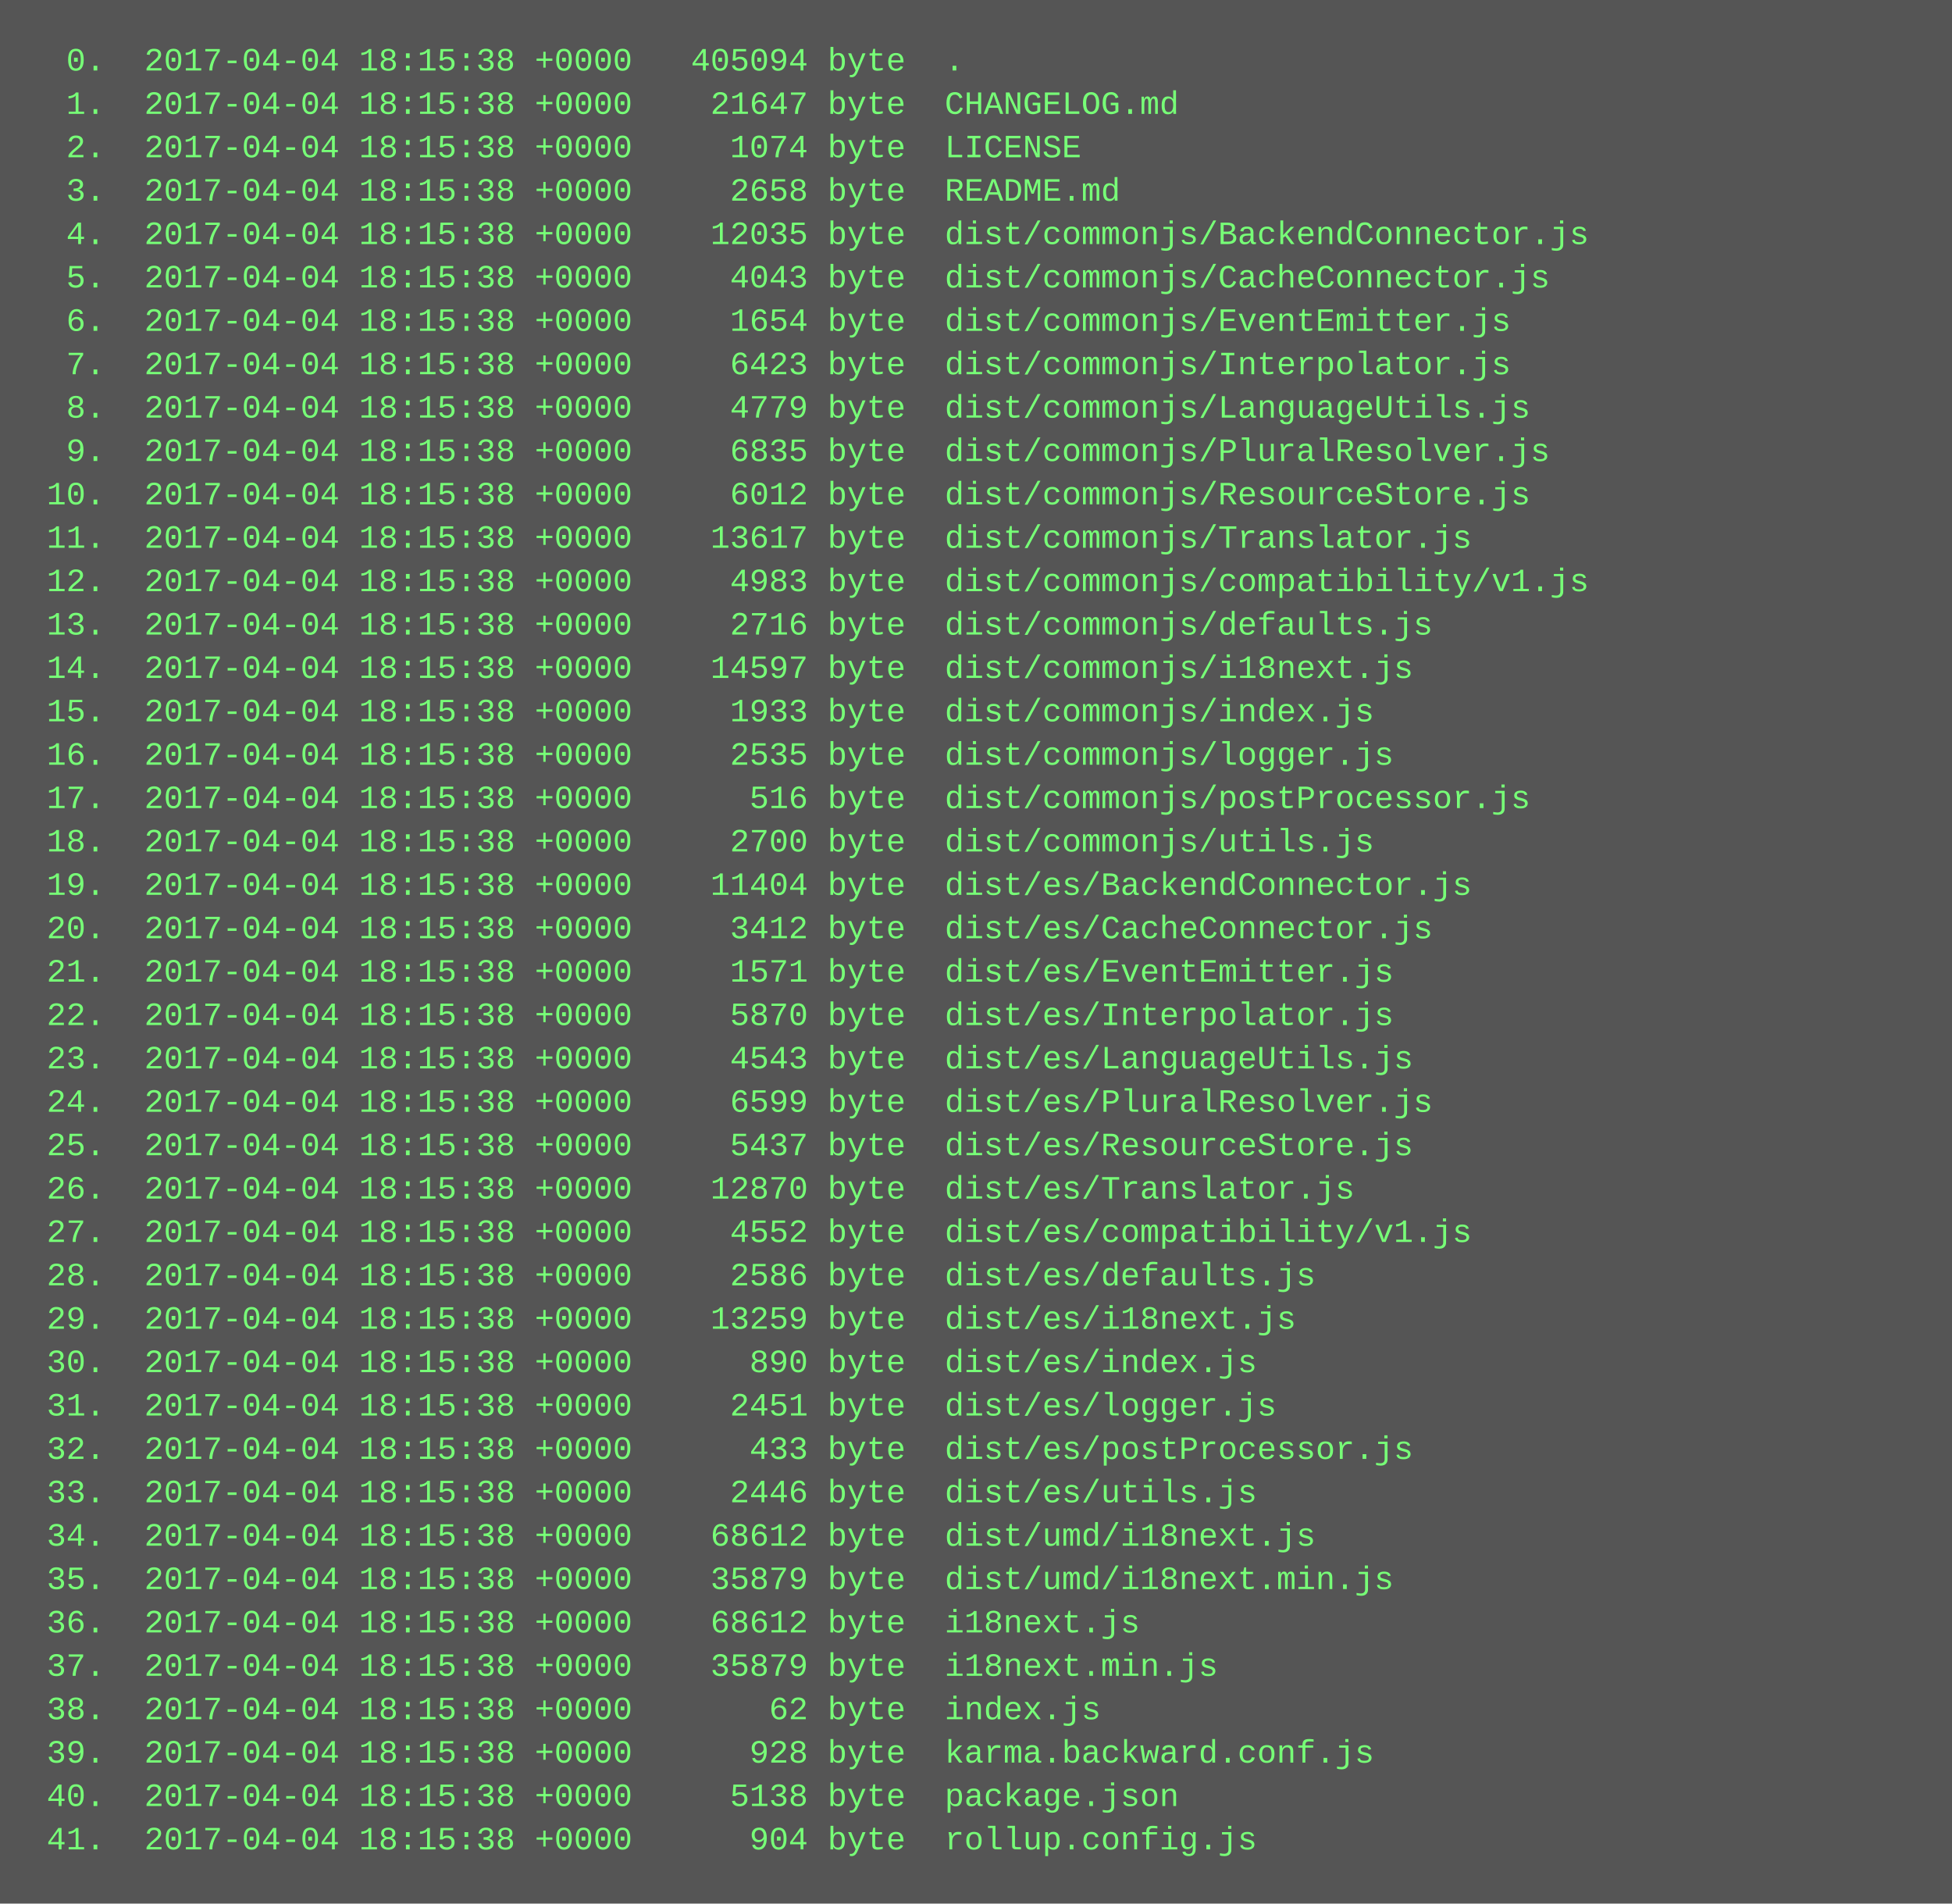
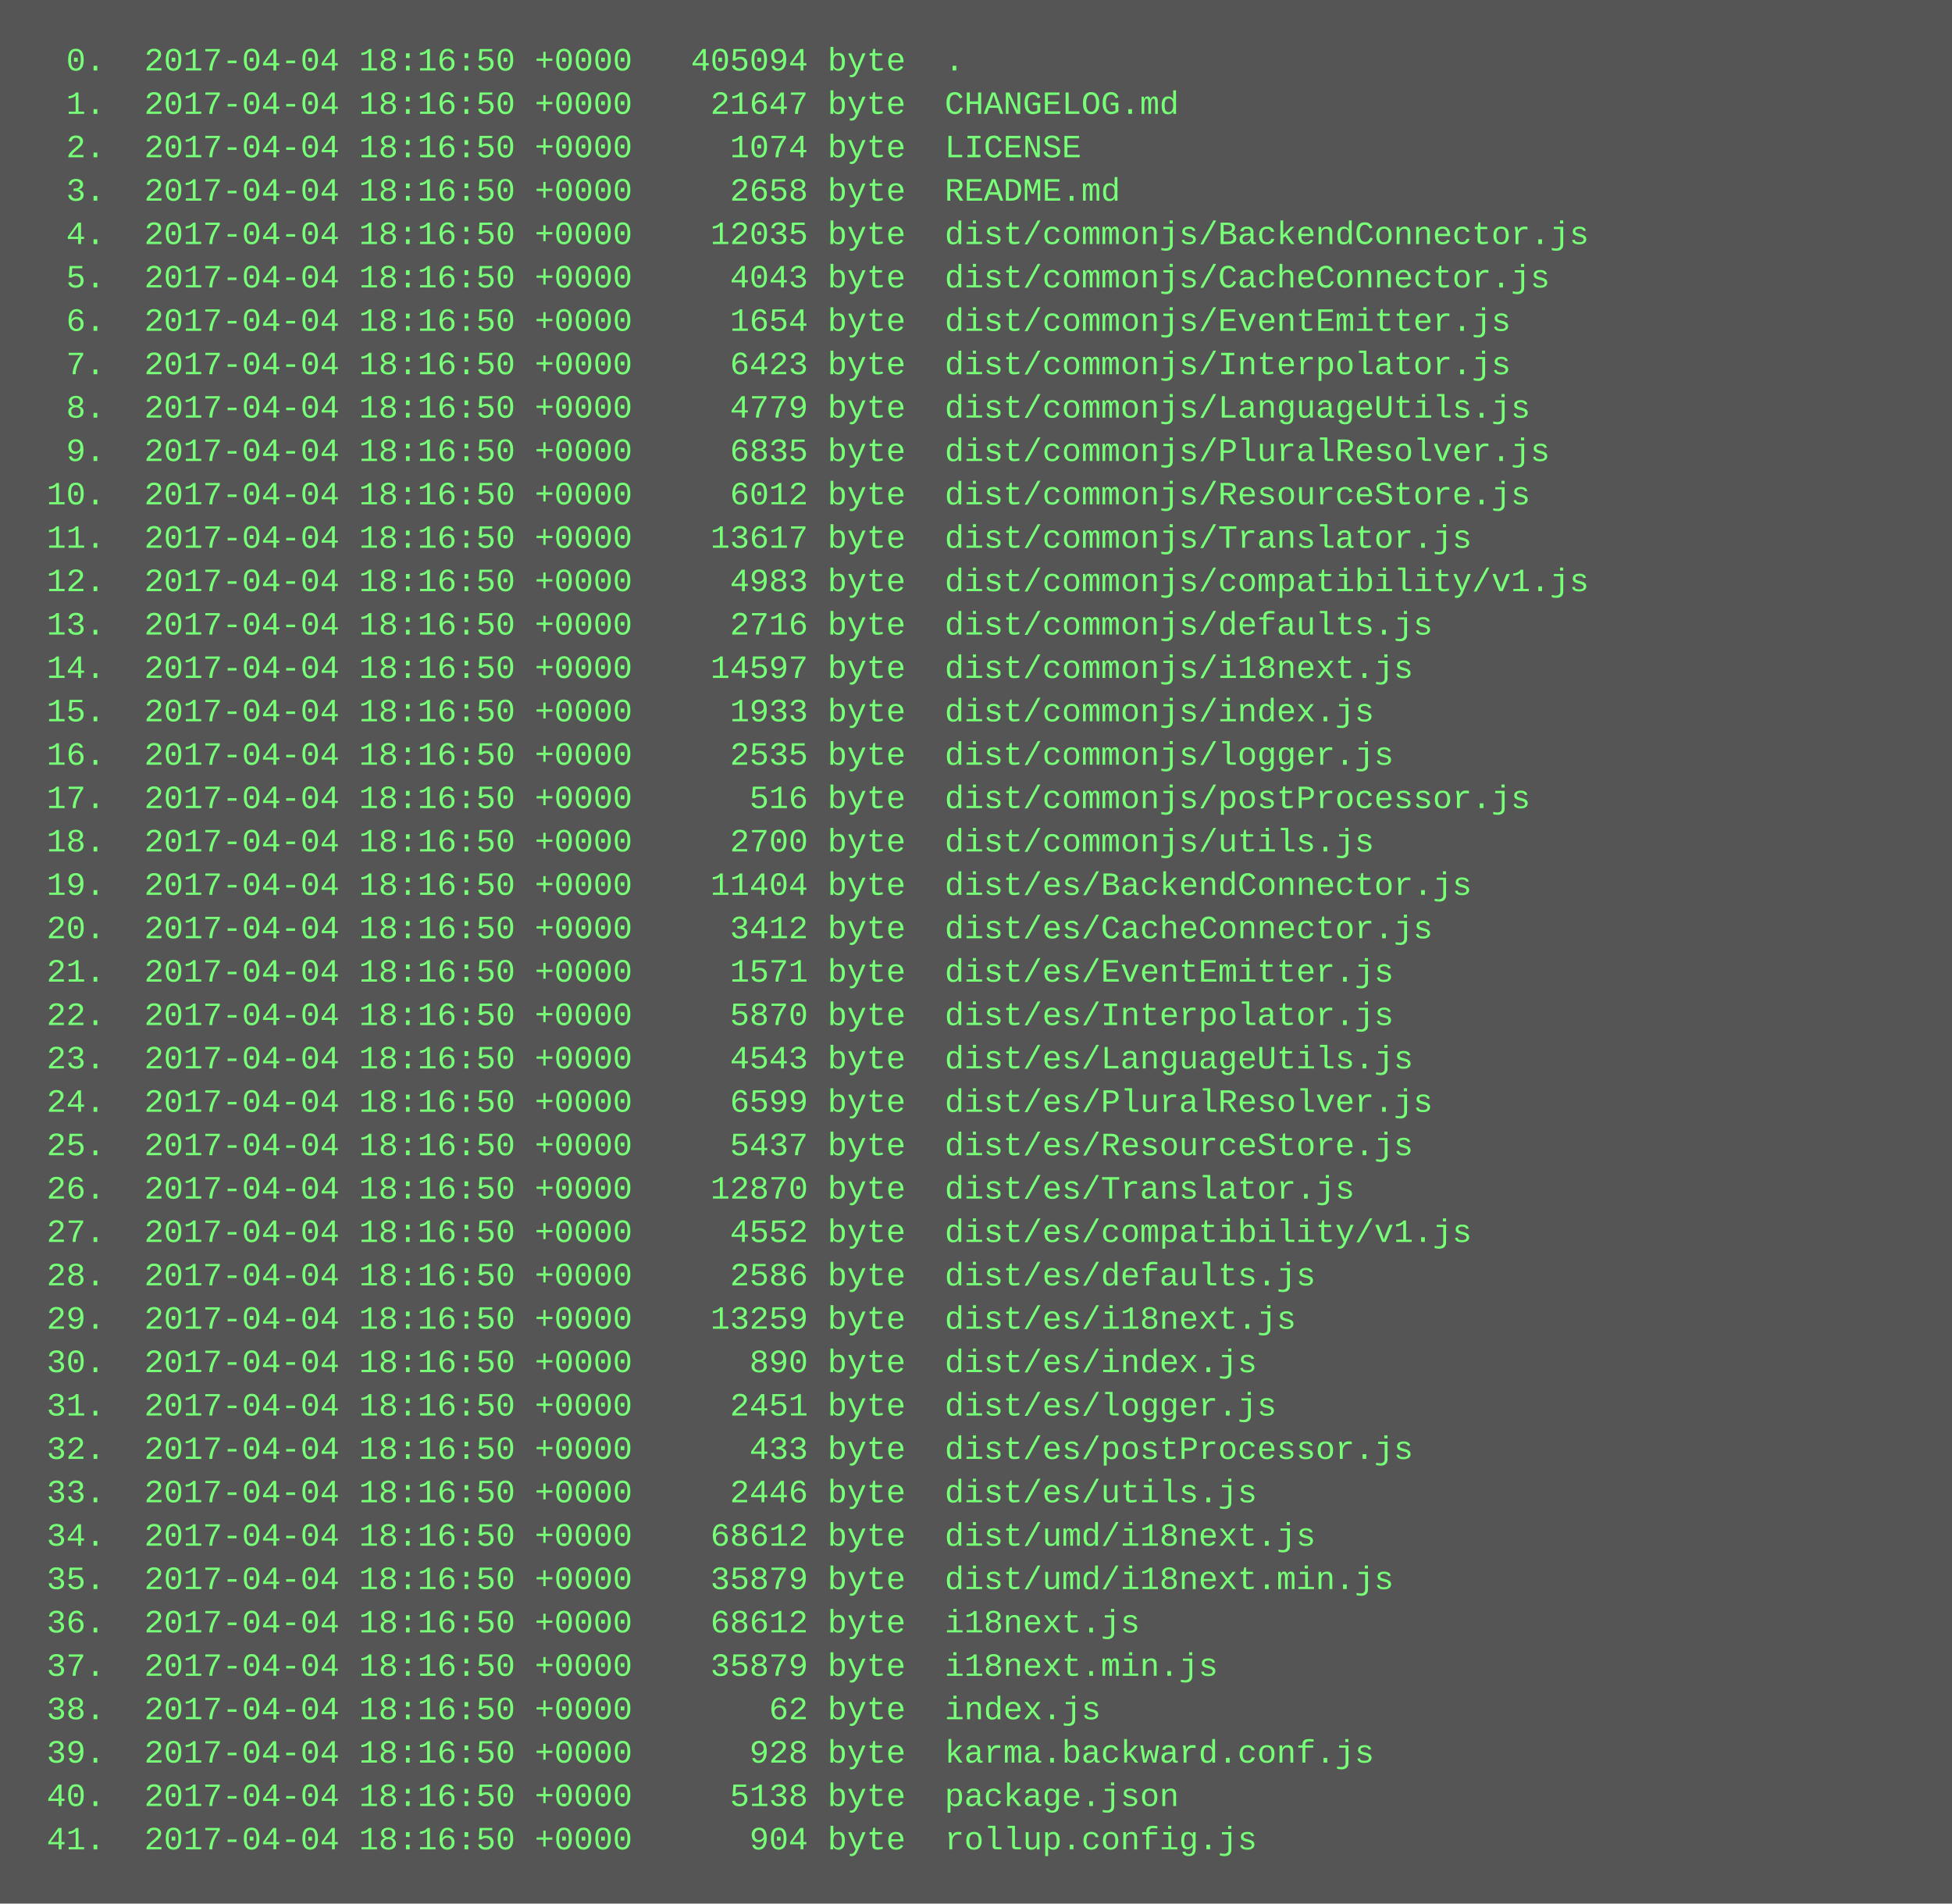
<svg xmlns="http://www.w3.org/2000/svg" height="702" width="720">
  <rect height="702" fill="#555" width="720" />
  <text fill="#7f7" font-family="Courier New" font-size="12" xml:space="preserve">
-     <tspan x="10" y="26">  0.  2017-04-04 18:15:38 +0000   405094 byte  .</tspan>
-     <tspan x="10" y="42">  1.  2017-04-04 18:15:38 +0000    21647 byte  CHANGELOG.md</tspan>
-     <tspan x="10" y="58">  2.  2017-04-04 18:15:38 +0000     1074 byte  LICENSE</tspan>
-     <tspan x="10" y="74">  3.  2017-04-04 18:15:38 +0000     2658 byte  README.md</tspan>
-     <tspan x="10" y="90">  4.  2017-04-04 18:15:38 +0000    12035 byte  dist/commonjs/BackendConnector.js</tspan>
-     <tspan x="10" y="106">  5.  2017-04-04 18:15:38 +0000     4043 byte  dist/commonjs/CacheConnector.js</tspan>
-     <tspan x="10" y="122">  6.  2017-04-04 18:15:38 +0000     1654 byte  dist/commonjs/EventEmitter.js</tspan>
-     <tspan x="10" y="138">  7.  2017-04-04 18:15:38 +0000     6423 byte  dist/commonjs/Interpolator.js</tspan>
-     <tspan x="10" y="154">  8.  2017-04-04 18:15:38 +0000     4779 byte  dist/commonjs/LanguageUtils.js</tspan>
-     <tspan x="10" y="170">  9.  2017-04-04 18:15:38 +0000     6835 byte  dist/commonjs/PluralResolver.js</tspan>
-     <tspan x="10" y="186"> 10.  2017-04-04 18:15:38 +0000     6012 byte  dist/commonjs/ResourceStore.js</tspan>
-     <tspan x="10" y="202"> 11.  2017-04-04 18:15:38 +0000    13617 byte  dist/commonjs/Translator.js</tspan>
-     <tspan x="10" y="218"> 12.  2017-04-04 18:15:38 +0000     4983 byte  dist/commonjs/compatibility/v1.js</tspan>
-     <tspan x="10" y="234"> 13.  2017-04-04 18:15:38 +0000     2716 byte  dist/commonjs/defaults.js</tspan>
-     <tspan x="10" y="250"> 14.  2017-04-04 18:15:38 +0000    14597 byte  dist/commonjs/i18next.js</tspan>
-     <tspan x="10" y="266"> 15.  2017-04-04 18:15:38 +0000     1933 byte  dist/commonjs/index.js</tspan>
-     <tspan x="10" y="282"> 16.  2017-04-04 18:15:38 +0000     2535 byte  dist/commonjs/logger.js</tspan>
-     <tspan x="10" y="298"> 17.  2017-04-04 18:15:38 +0000      516 byte  dist/commonjs/postProcessor.js</tspan>
-     <tspan x="10" y="314"> 18.  2017-04-04 18:15:38 +0000     2700 byte  dist/commonjs/utils.js</tspan>
-     <tspan x="10" y="330"> 19.  2017-04-04 18:15:38 +0000    11404 byte  dist/es/BackendConnector.js</tspan>
-     <tspan x="10" y="346"> 20.  2017-04-04 18:15:38 +0000     3412 byte  dist/es/CacheConnector.js</tspan>
-     <tspan x="10" y="362"> 21.  2017-04-04 18:15:38 +0000     1571 byte  dist/es/EventEmitter.js</tspan>
-     <tspan x="10" y="378"> 22.  2017-04-04 18:15:38 +0000     5870 byte  dist/es/Interpolator.js</tspan>
-     <tspan x="10" y="394"> 23.  2017-04-04 18:15:38 +0000     4543 byte  dist/es/LanguageUtils.js</tspan>
-     <tspan x="10" y="410"> 24.  2017-04-04 18:15:38 +0000     6599 byte  dist/es/PluralResolver.js</tspan>
-     <tspan x="10" y="426"> 25.  2017-04-04 18:15:38 +0000     5437 byte  dist/es/ResourceStore.js</tspan>
-     <tspan x="10" y="442"> 26.  2017-04-04 18:15:38 +0000    12870 byte  dist/es/Translator.js</tspan>
-     <tspan x="10" y="458"> 27.  2017-04-04 18:15:38 +0000     4552 byte  dist/es/compatibility/v1.js</tspan>
-     <tspan x="10" y="474"> 28.  2017-04-04 18:15:38 +0000     2586 byte  dist/es/defaults.js</tspan>
-     <tspan x="10" y="490"> 29.  2017-04-04 18:15:38 +0000    13259 byte  dist/es/i18next.js</tspan>
-     <tspan x="10" y="506"> 30.  2017-04-04 18:15:38 +0000      890 byte  dist/es/index.js</tspan>
-     <tspan x="10" y="522"> 31.  2017-04-04 18:15:38 +0000     2451 byte  dist/es/logger.js</tspan>
-     <tspan x="10" y="538"> 32.  2017-04-04 18:15:38 +0000      433 byte  dist/es/postProcessor.js</tspan>
-     <tspan x="10" y="554"> 33.  2017-04-04 18:15:38 +0000     2446 byte  dist/es/utils.js</tspan>
-     <tspan x="10" y="570"> 34.  2017-04-04 18:15:38 +0000    68612 byte  dist/umd/i18next.js</tspan>
-     <tspan x="10" y="586"> 35.  2017-04-04 18:15:38 +0000    35879 byte  dist/umd/i18next.min.js</tspan>
-     <tspan x="10" y="602"> 36.  2017-04-04 18:15:38 +0000    68612 byte  i18next.js</tspan>
-     <tspan x="10" y="618"> 37.  2017-04-04 18:15:38 +0000    35879 byte  i18next.min.js</tspan>
-     <tspan x="10" y="634"> 38.  2017-04-04 18:15:38 +0000       62 byte  index.js</tspan>
-     <tspan x="10" y="650"> 39.  2017-04-04 18:15:38 +0000      928 byte  karma.backward.conf.js</tspan>
-     <tspan x="10" y="666"> 40.  2017-04-04 18:15:38 +0000     5138 byte  package.json</tspan>
-     <tspan x="10" y="682"> 41.  2017-04-04 18:15:38 +0000      904 byte  rollup.config.js</tspan>
+     <tspan x="10" y="26">  0.  2017-04-04 18:16:50 +0000   405094 byte  .</tspan>
+     <tspan x="10" y="42">  1.  2017-04-04 18:16:50 +0000    21647 byte  CHANGELOG.md</tspan>
+     <tspan x="10" y="58">  2.  2017-04-04 18:16:50 +0000     1074 byte  LICENSE</tspan>
+     <tspan x="10" y="74">  3.  2017-04-04 18:16:50 +0000     2658 byte  README.md</tspan>
+     <tspan x="10" y="90">  4.  2017-04-04 18:16:50 +0000    12035 byte  dist/commonjs/BackendConnector.js</tspan>
+     <tspan x="10" y="106">  5.  2017-04-04 18:16:50 +0000     4043 byte  dist/commonjs/CacheConnector.js</tspan>
+     <tspan x="10" y="122">  6.  2017-04-04 18:16:50 +0000     1654 byte  dist/commonjs/EventEmitter.js</tspan>
+     <tspan x="10" y="138">  7.  2017-04-04 18:16:50 +0000     6423 byte  dist/commonjs/Interpolator.js</tspan>
+     <tspan x="10" y="154">  8.  2017-04-04 18:16:50 +0000     4779 byte  dist/commonjs/LanguageUtils.js</tspan>
+     <tspan x="10" y="170">  9.  2017-04-04 18:16:50 +0000     6835 byte  dist/commonjs/PluralResolver.js</tspan>
+     <tspan x="10" y="186"> 10.  2017-04-04 18:16:50 +0000     6012 byte  dist/commonjs/ResourceStore.js</tspan>
+     <tspan x="10" y="202"> 11.  2017-04-04 18:16:50 +0000    13617 byte  dist/commonjs/Translator.js</tspan>
+     <tspan x="10" y="218"> 12.  2017-04-04 18:16:50 +0000     4983 byte  dist/commonjs/compatibility/v1.js</tspan>
+     <tspan x="10" y="234"> 13.  2017-04-04 18:16:50 +0000     2716 byte  dist/commonjs/defaults.js</tspan>
+     <tspan x="10" y="250"> 14.  2017-04-04 18:16:50 +0000    14597 byte  dist/commonjs/i18next.js</tspan>
+     <tspan x="10" y="266"> 15.  2017-04-04 18:16:50 +0000     1933 byte  dist/commonjs/index.js</tspan>
+     <tspan x="10" y="282"> 16.  2017-04-04 18:16:50 +0000     2535 byte  dist/commonjs/logger.js</tspan>
+     <tspan x="10" y="298"> 17.  2017-04-04 18:16:50 +0000      516 byte  dist/commonjs/postProcessor.js</tspan>
+     <tspan x="10" y="314"> 18.  2017-04-04 18:16:50 +0000     2700 byte  dist/commonjs/utils.js</tspan>
+     <tspan x="10" y="330"> 19.  2017-04-04 18:16:50 +0000    11404 byte  dist/es/BackendConnector.js</tspan>
+     <tspan x="10" y="346"> 20.  2017-04-04 18:16:50 +0000     3412 byte  dist/es/CacheConnector.js</tspan>
+     <tspan x="10" y="362"> 21.  2017-04-04 18:16:50 +0000     1571 byte  dist/es/EventEmitter.js</tspan>
+     <tspan x="10" y="378"> 22.  2017-04-04 18:16:50 +0000     5870 byte  dist/es/Interpolator.js</tspan>
+     <tspan x="10" y="394"> 23.  2017-04-04 18:16:50 +0000     4543 byte  dist/es/LanguageUtils.js</tspan>
+     <tspan x="10" y="410"> 24.  2017-04-04 18:16:50 +0000     6599 byte  dist/es/PluralResolver.js</tspan>
+     <tspan x="10" y="426"> 25.  2017-04-04 18:16:50 +0000     5437 byte  dist/es/ResourceStore.js</tspan>
+     <tspan x="10" y="442"> 26.  2017-04-04 18:16:50 +0000    12870 byte  dist/es/Translator.js</tspan>
+     <tspan x="10" y="458"> 27.  2017-04-04 18:16:50 +0000     4552 byte  dist/es/compatibility/v1.js</tspan>
+     <tspan x="10" y="474"> 28.  2017-04-04 18:16:50 +0000     2586 byte  dist/es/defaults.js</tspan>
+     <tspan x="10" y="490"> 29.  2017-04-04 18:16:50 +0000    13259 byte  dist/es/i18next.js</tspan>
+     <tspan x="10" y="506"> 30.  2017-04-04 18:16:50 +0000      890 byte  dist/es/index.js</tspan>
+     <tspan x="10" y="522"> 31.  2017-04-04 18:16:50 +0000     2451 byte  dist/es/logger.js</tspan>
+     <tspan x="10" y="538"> 32.  2017-04-04 18:16:50 +0000      433 byte  dist/es/postProcessor.js</tspan>
+     <tspan x="10" y="554"> 33.  2017-04-04 18:16:50 +0000     2446 byte  dist/es/utils.js</tspan>
+     <tspan x="10" y="570"> 34.  2017-04-04 18:16:50 +0000    68612 byte  dist/umd/i18next.js</tspan>
+     <tspan x="10" y="586"> 35.  2017-04-04 18:16:50 +0000    35879 byte  dist/umd/i18next.min.js</tspan>
+     <tspan x="10" y="602"> 36.  2017-04-04 18:16:50 +0000    68612 byte  i18next.js</tspan>
+     <tspan x="10" y="618"> 37.  2017-04-04 18:16:50 +0000    35879 byte  i18next.min.js</tspan>
+     <tspan x="10" y="634"> 38.  2017-04-04 18:16:50 +0000       62 byte  index.js</tspan>
+     <tspan x="10" y="650"> 39.  2017-04-04 18:16:50 +0000      928 byte  karma.backward.conf.js</tspan>
+     <tspan x="10" y="666"> 40.  2017-04-04 18:16:50 +0000     5138 byte  package.json</tspan>
+     <tspan x="10" y="682"> 41.  2017-04-04 18:16:50 +0000      904 byte  rollup.config.js</tspan>
  </text>
</svg>
